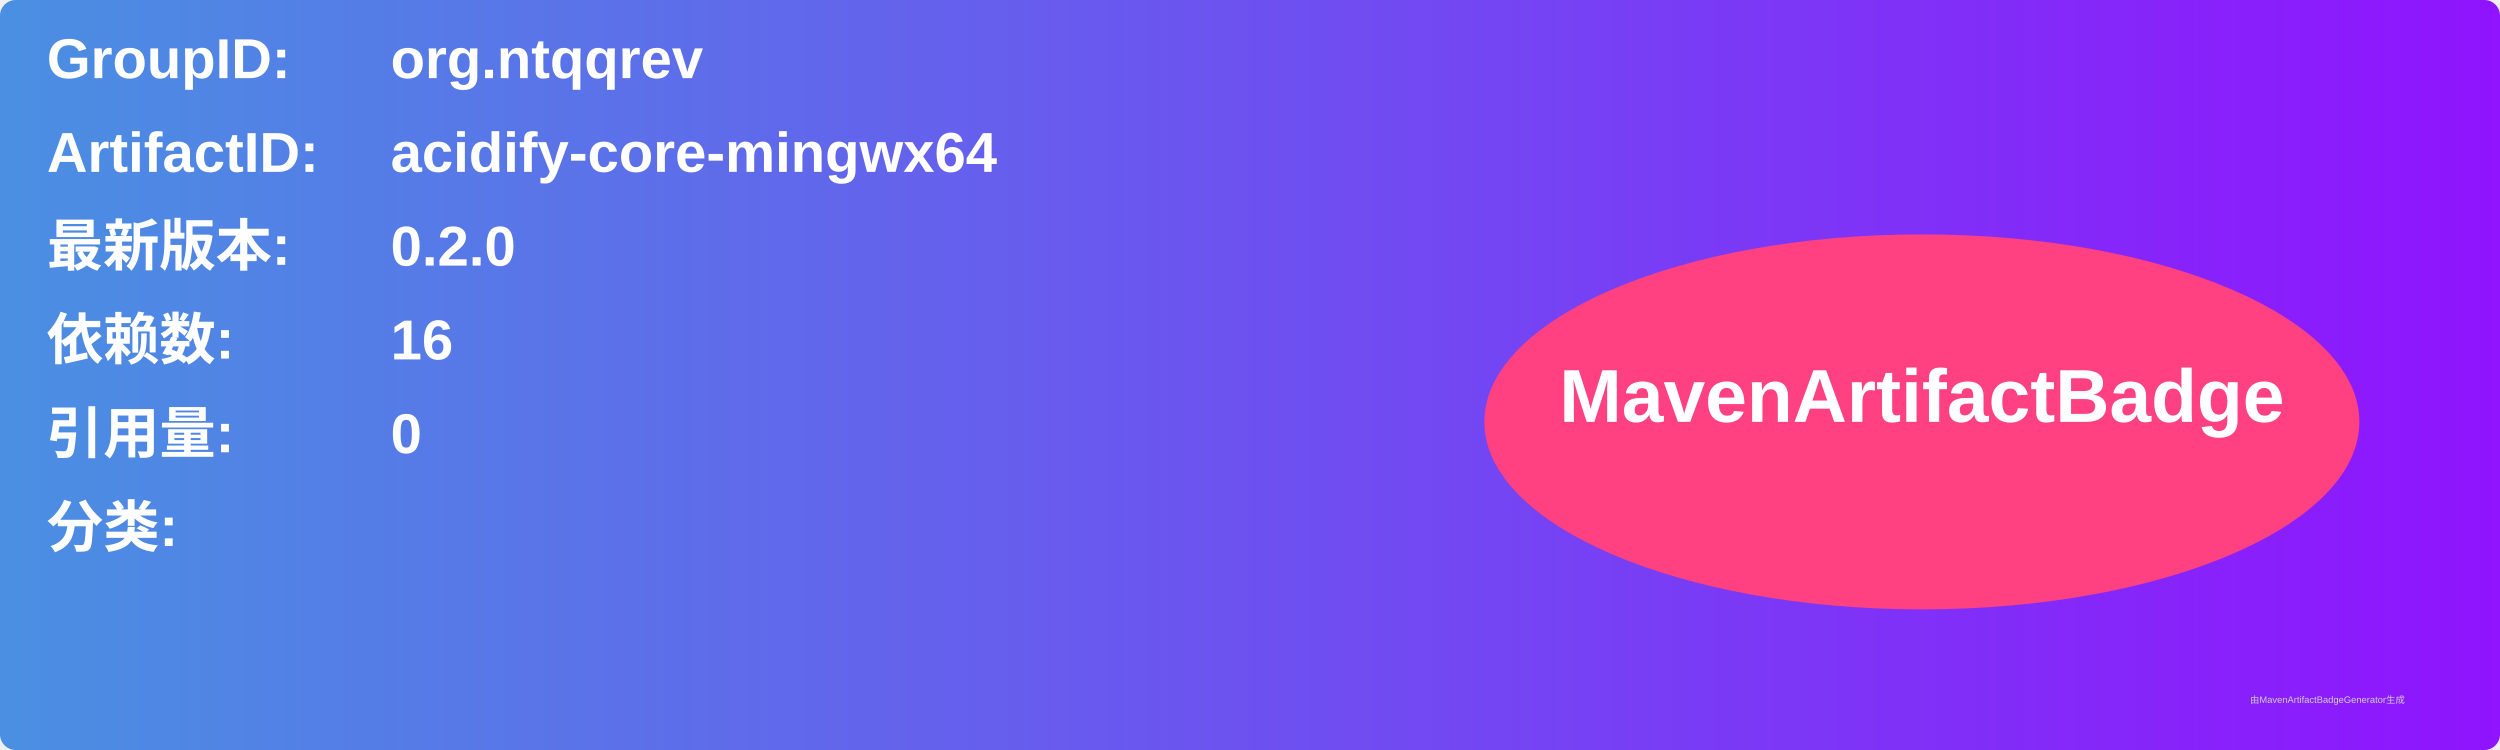
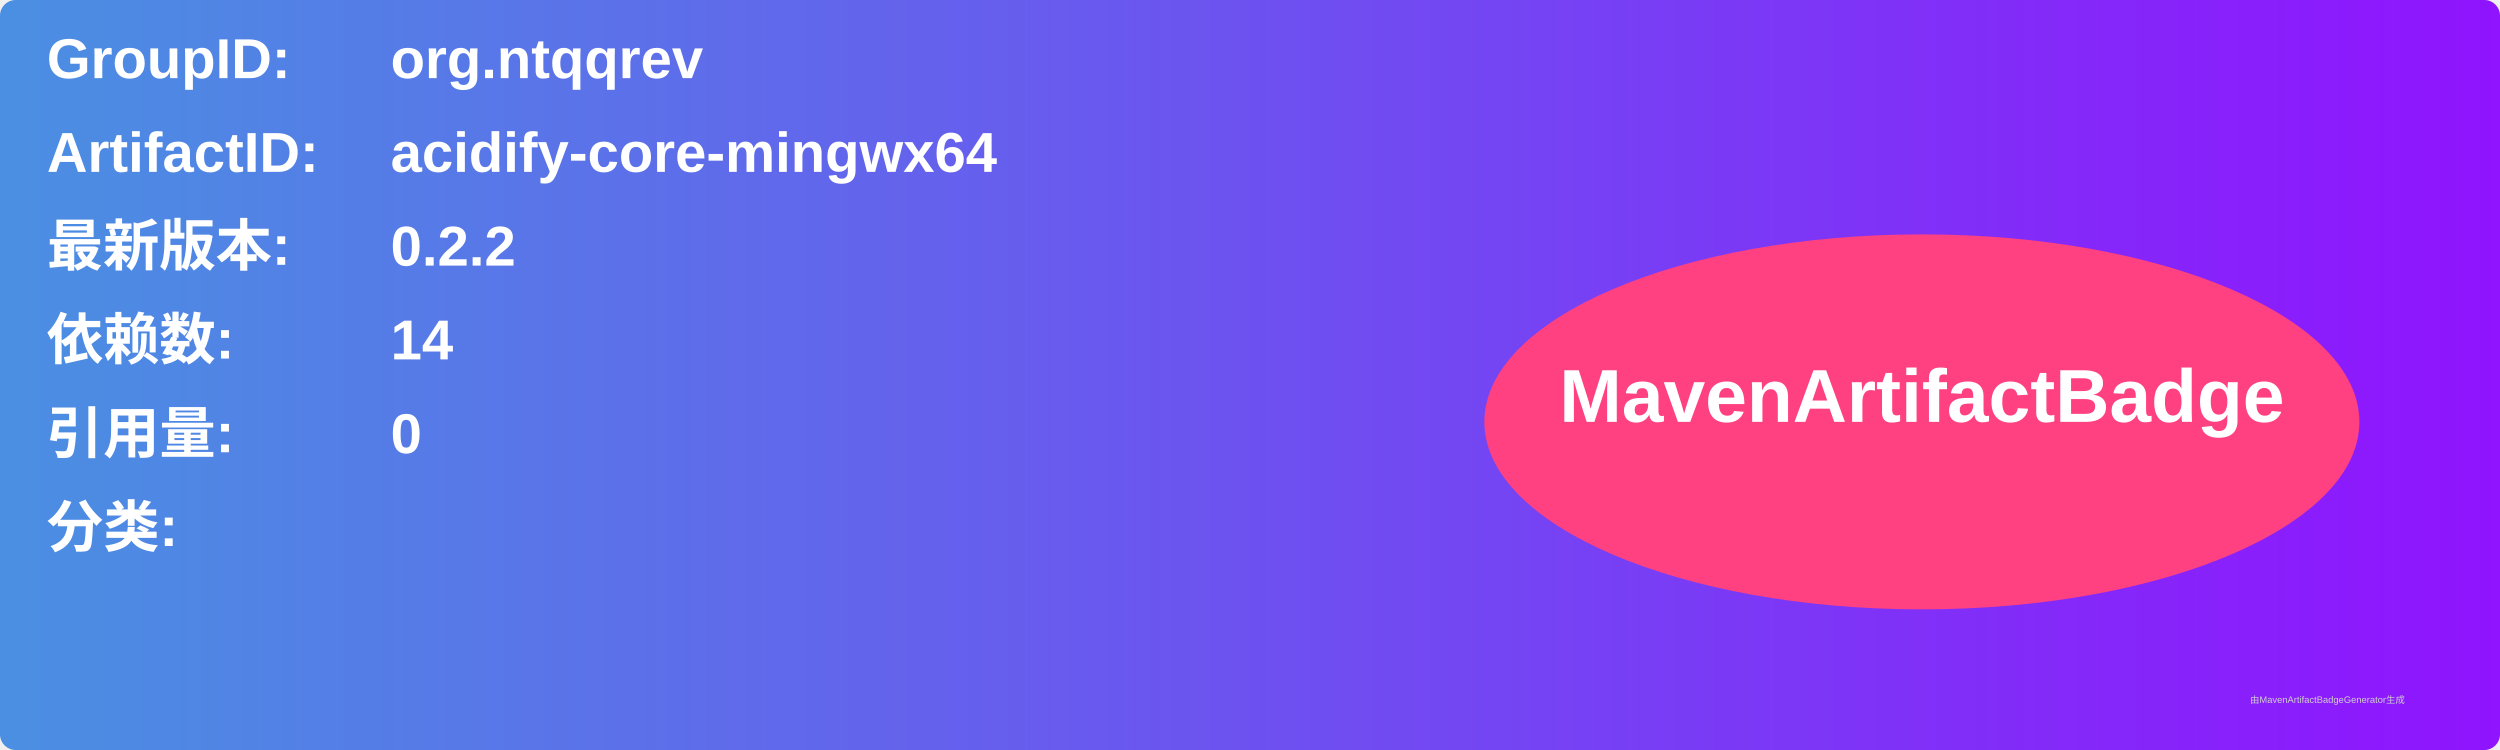
<svg xmlns="http://www.w3.org/2000/svg" width="800" height="240" viewBox="0 0 800 240">
  <linearGradient id="grad" x1="0%" y1="0%" x2="100%" y2="0%">
    <stop offset="0%" stop-color="#4a90e2" />
    <stop offset="100%" stop-color="#9013fe" />
  </linearGradient>
  <rect width="100%" height="100%" rx="5" ry="5" fill="url(#grad)" />
  <g transform="translate(15, 15)">
    <text x="0" y="10" font-family="Arial" font-size="18" fill="white" font-weight="bold" width="260">GroupID:</text>
    <text x="110" y="10" font-family="Arial" font-size="18" fill="white" font-weight="bold" width="460">org.ntqqrev</text>
    <text x="0" y="40" font-family="Arial" font-size="18" fill="white" font-weight="bold" width="260">ArtifactID:</text>
    <text x="110" y="40" font-family="Arial" font-size="18" fill="white" font-weight="bold" width="460">acidify-core-mingwx64</text>
    <text x="0" y="70" font-family="Arial" font-size="18" fill="white" font-weight="bold">最新版本:</text>
    <text x="110" y="70" font-family="Arial" font-size="18" fill="white" font-weight="bold">
-       <tspan font-weight="bold">0.2.0</tspan>
+       <tspan font-weight="bold">0.2.2</tspan>
    </text>
    <text x="0" y="100" font-family="Arial" font-size="18" fill="white" font-weight="bold">依赖数: </text>
    <text x="110" y="100" font-family="Arial" font-size="18" fill="white">
-       <tspan font-weight="bold">16</tspan>
+       <tspan font-weight="bold">14</tspan>
    </text>
    <text x="0" y="130" font-family="Arial" font-size="18" fill="white" font-weight="bold">引用量: </text>
    <text x="110" y="130" font-family="Arial" font-size="18" fill="white">
      <tspan font-weight="bold">0</tspan>
    </text>
    <text x="0" y="160" font-family="Arial" font-size="18" fill="white" font-weight="bold">分类:</text>
    <text x="10" y="190" font-family="Arial" font-size="10" fill="white">
      <tspan font-weight="bold" />
    </text>
    <ellipse cx="600" cy="120" rx="140" ry="60" fill="#ff4081" />
    <text x="600" y="120" text-anchor="middle" font-family="Arial" font-size="24" fill="white" font-weight="bold">MavenArtifactBadge</text>
  </g>
  <text x="720" y="225" font-family="Arial" font-size="3" fill="#d0d0d0">由MavenArtifactBadgeGenerator生成</text>
</svg>
